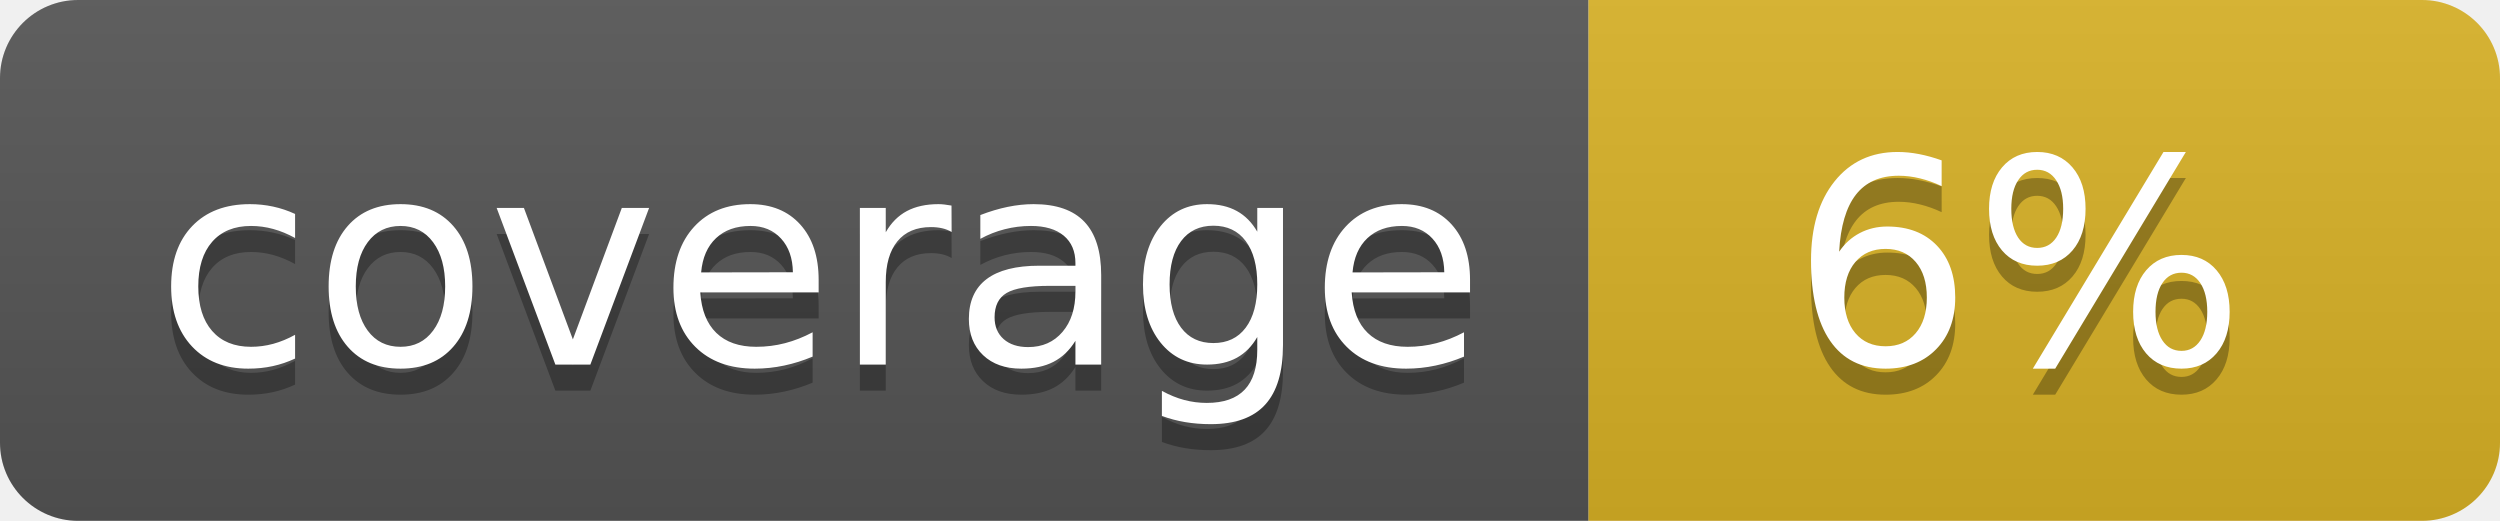
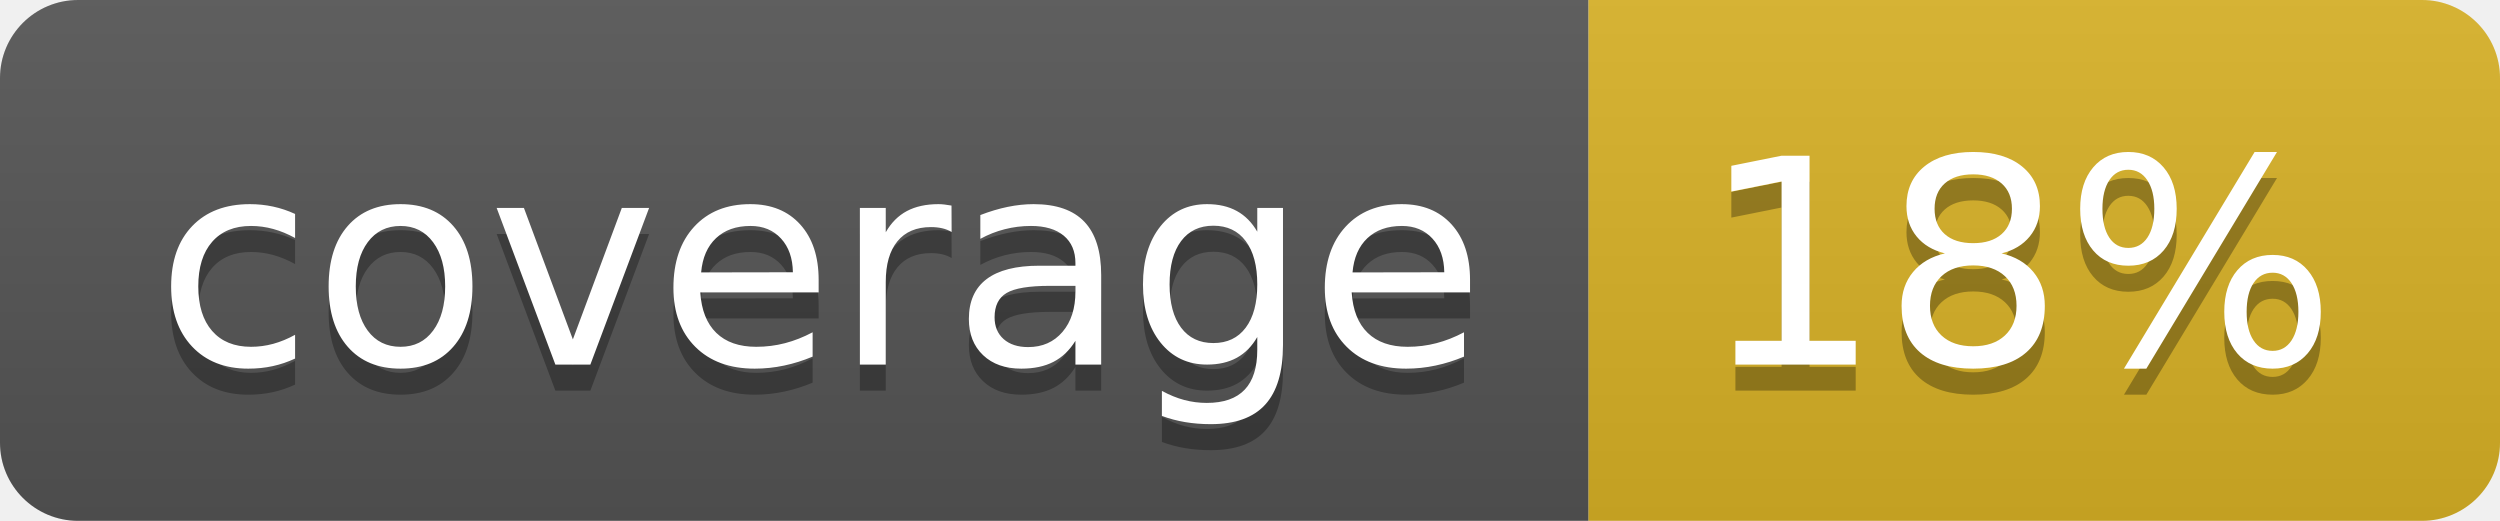
<svg xmlns="http://www.w3.org/2000/svg" width="96" height="20">
  <linearGradient id="b" x2="0" y2="100%">
    <stop offset="0" stop-color="#bbb" stop-opacity=".1" />
    <stop offset="1" stop-opacity=".1" />
  </linearGradient>
  <clipPath id="a">
    <rect width="96" height="20" rx="3" fill="#fff" />
  </clipPath>
  <g clip-path="url(#a)">
    <path fill="#555" d="M0 0h61v20H0z" />
    <path fill="#D9B226" d="M61 0h35v20H61z" />
    <path fill="url(#b)" d="M0 0h96v20H0z" />
  </g>
  <g fill="#fff" text-anchor="middle" font-family="DejaVu Sans,Verdana,Geneva,sans-serif" font-size="110">
    <text x="315" y="150" fill="#010101" fill-opacity=".3" transform="scale(.1)" textLength="510">coverage</text>
    <text x="315" y="140" transform="scale(.1)" textLength="510">coverage</text>
-     <text x="775" y="150" fill="#010101" fill-opacity=".3" transform="scale(.1)" textLength="250">6%</text>
-     <text x="775" y="140" transform="scale(.1)" textLength="250">6%</text>
+     <text x="775" y="150" fill="#010101" fill-opacity=".3" transform="scale(.1)" textLength="250">18%</text>
+     <text x="775" y="140" transform="scale(.1)" textLength="250">18%</text>
  </g>
</svg>
